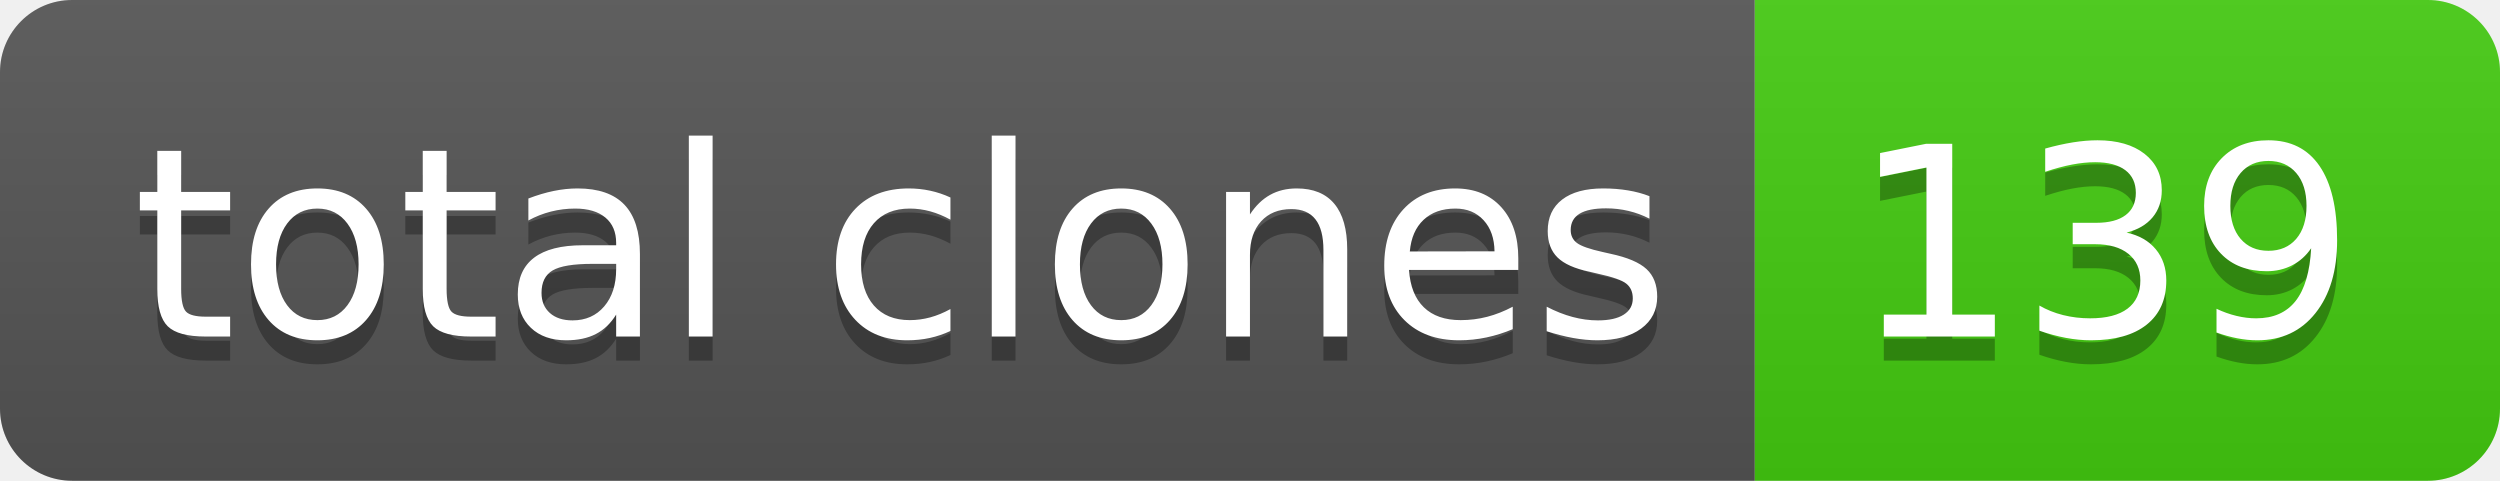
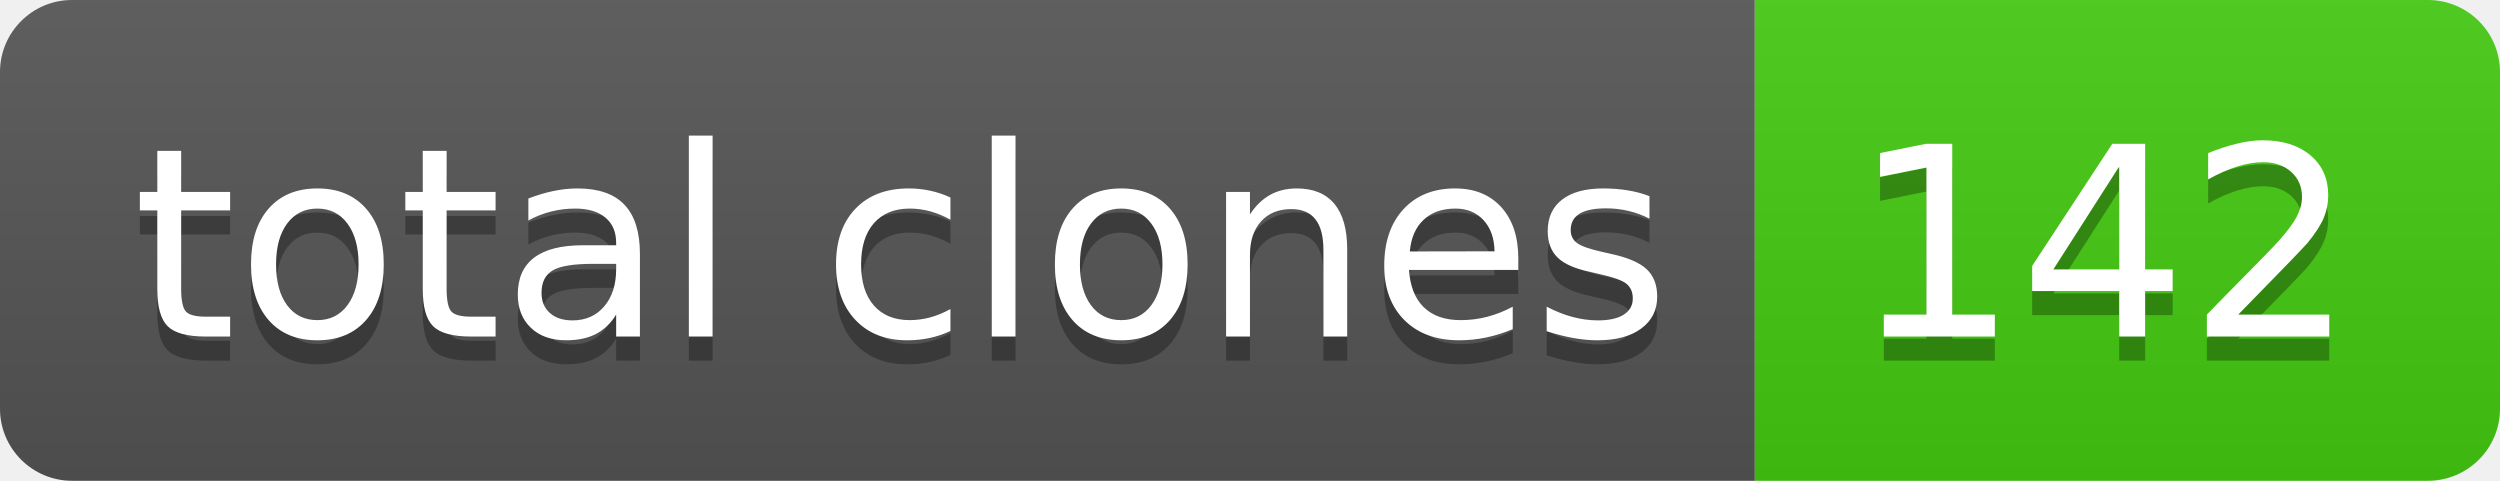
- <svg xmlns="http://www.w3.org/2000/svg" width="104" height="20" role="img" aria-label="total clones: 139">
+ <svg xmlns="http://www.w3.org/2000/svg" width="104" height="20" role="img" aria-label="total clones: 142">
  <linearGradient id="s" x2="0" y2="100%">
    <stop offset="0" stop-color="#bbb" stop-opacity=".1" />
    <stop offset="1" stop-opacity=".1" />
  </linearGradient>
  <clipPath id="r">
    <rect width="104" height="20" rx="3" fill="#fff" />
  </clipPath>
  <g clip-path="url(#r)">
    <rect width="73" height="20" fill="#555" />
    <rect x="73" width="31" height="20" fill="#4c1" />
    <rect width="104" height="20" fill="url(#s)" />
  </g>
  <g fill="#fff" text-anchor="middle" font-family="Verdana,Geneva,DejaVu Sans,sans-serif" text-rendering="geometricPrecision" font-size="110">
    <text aria-hidden="true" x="375" y="150" fill="#010101" fill-opacity=".3" transform="scale(.1)" textLength="630">total clones</text>
    <text x="375" y="140" transform="scale(.1)" fill="#fff" textLength="630">total clones</text>
-     <text aria-hidden="true" x="875" y="150" fill="#010101" fill-opacity=".3" transform="scale(.1)" textLength="210">139</text>
-     <text x="875" y="140" transform="scale(.1)" fill="#fff" textLength="210">139</text>
+     <text aria-hidden="true" x="875" y="150" fill="#010101" fill-opacity=".3" transform="scale(.1)" textLength="210">142</text>
+     <text x="875" y="140" transform="scale(.1)" fill="#fff" textLength="210">142</text>
  </g>
</svg>
